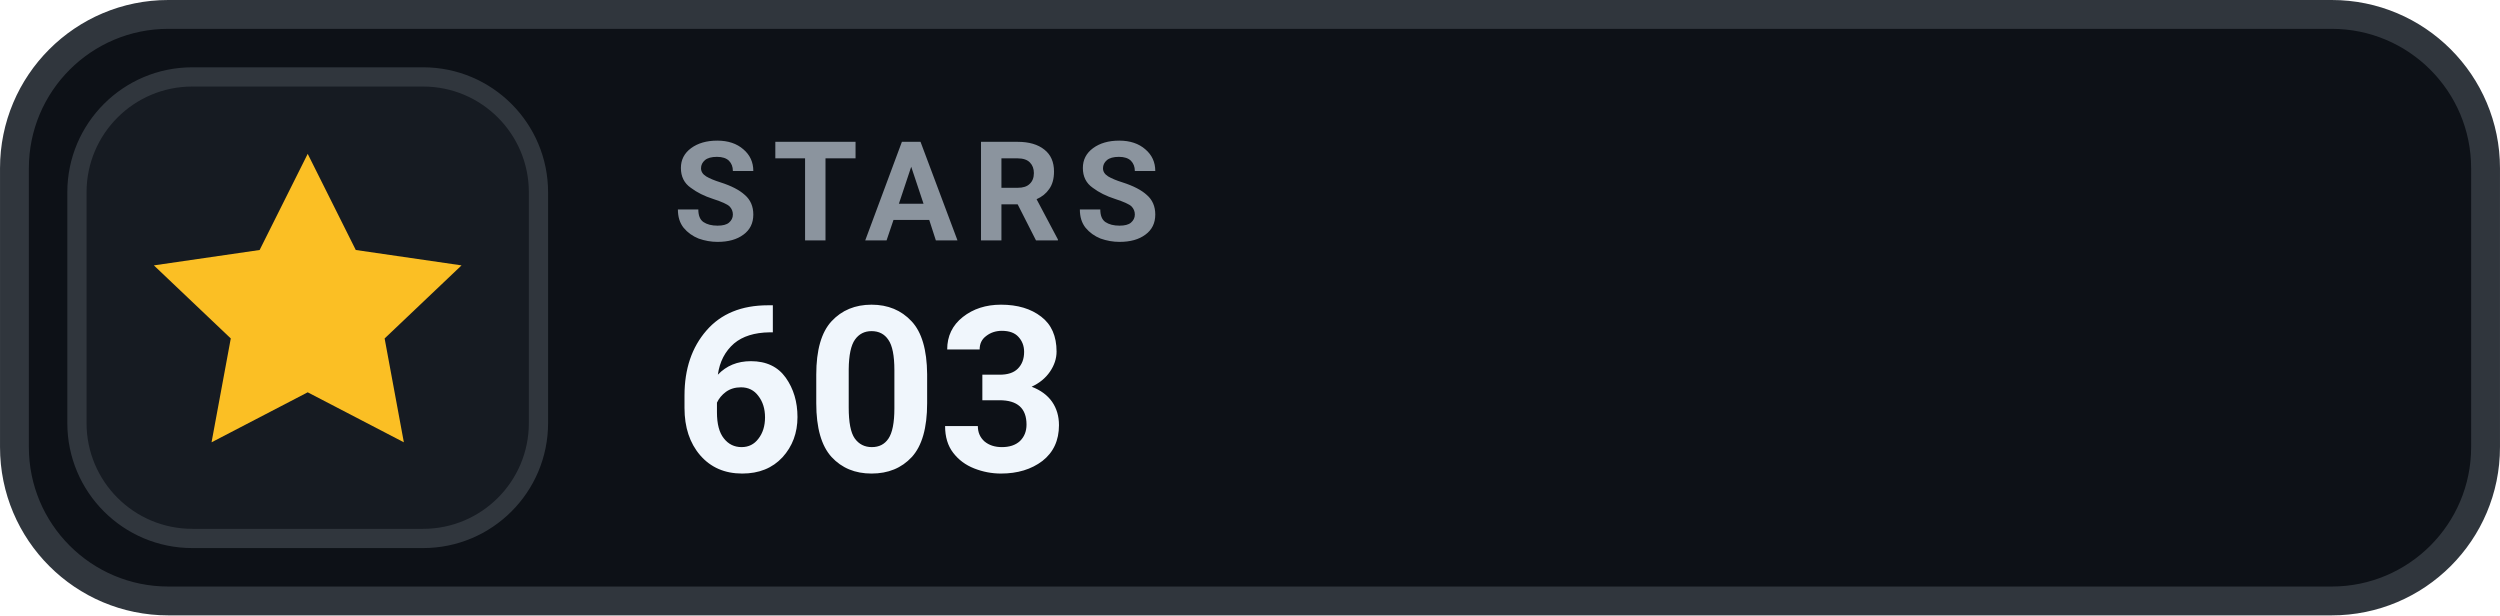
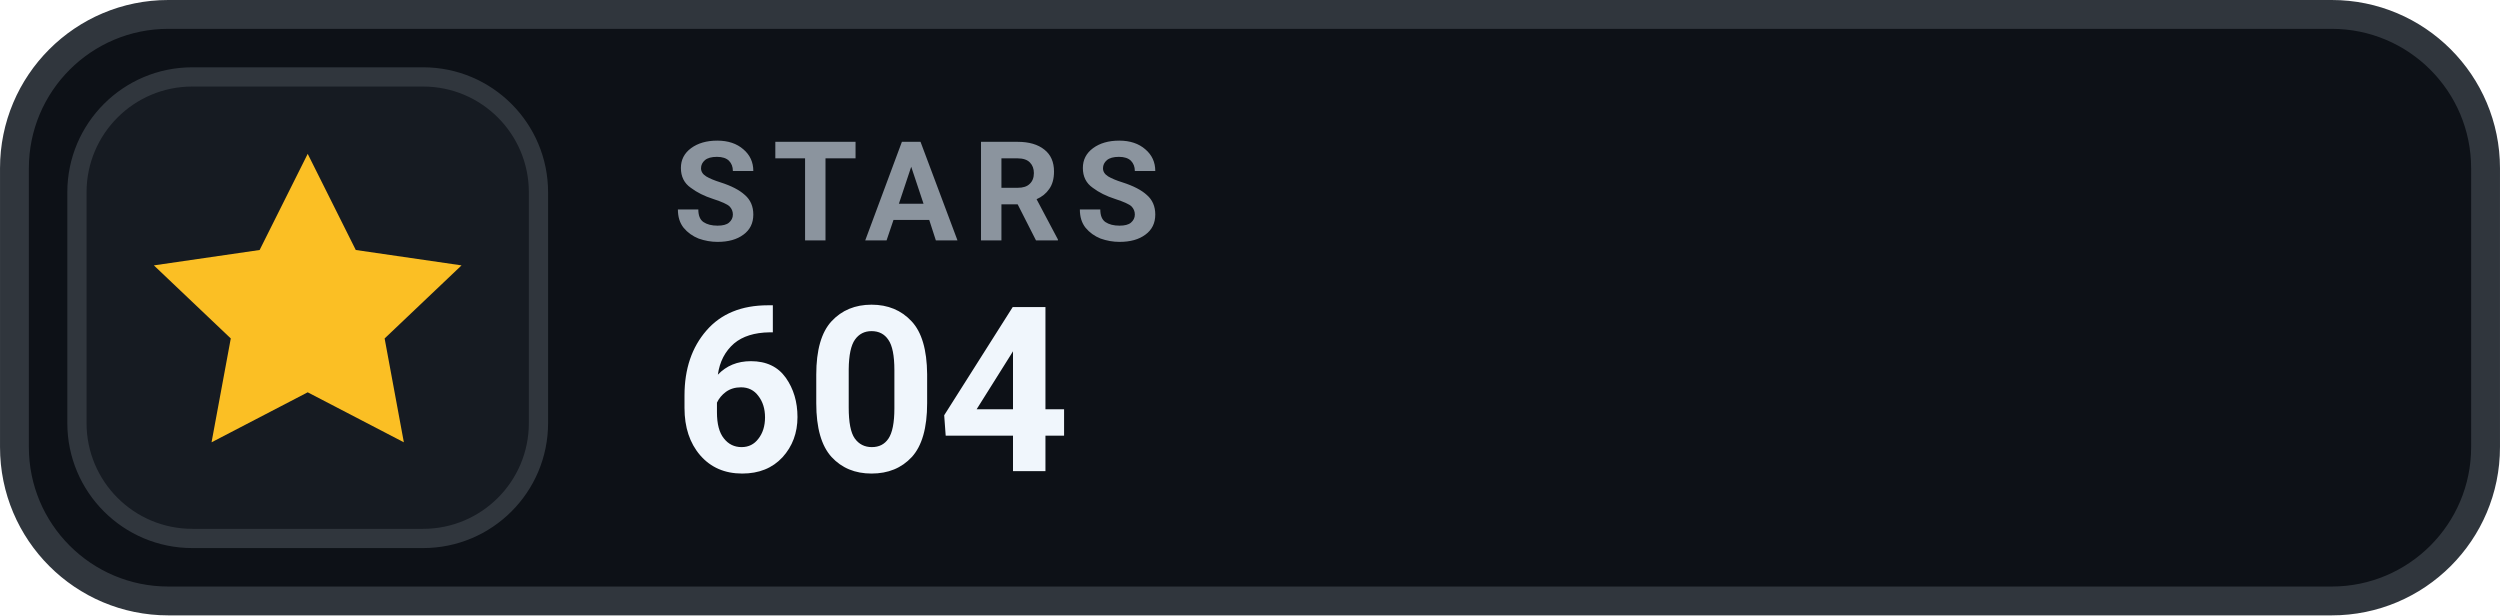
- <svg xmlns="http://www.w3.org/2000/svg" width="126" height="31.015" viewBox="0 0 130 32" role="img" aria-label="STARS 603">
+ <svg xmlns="http://www.w3.org/2000/svg" width="126" height="31.015" viewBox="0 0 130 32" role="img" aria-label="STARS 604">
  <rect x=".75" y=".75" width="128.5" height="30.5" rx="8" fill="#0D1117" stroke="#30363D" stroke-width="1.5" />
  <rect x="4" y="4" width="24" height="24" rx="6" fill="#161B22" stroke="#30363D" stroke-width="1" />
  <g transform="translate(16 16)" style="color:#FBBF24;">
    <path d="M0 -8 l2.5 5 5.5 .8 -4 3.8 1 5.4 -5 -2.6 -5 2.6 1 -5.4 -4 -3.8 5.5 -.8 Z" fill="currentColor" />
  </g>
  <text x="35" y="12.5" fill="#8B949E" font-family="-apple-system,BlinkMacSystemFont,'Segoe UI',Roboto,Helvetica,Arial,sans-serif" font-size="7.2" font-weight="700" letter-spacing=".75">STARS</text>
-   <text x="35" y="24.5" fill="#F0F6FC" font-family="-apple-system,BlinkMacSystemFont,'Segoe UI',Roboto,Helvetica,Arial,sans-serif" font-size="12" font-weight="700">603</text>
+   <text x="35" y="24.5" fill="#F0F6FC" font-family="-apple-system,BlinkMacSystemFont,'Segoe UI',Roboto,Helvetica,Arial,sans-serif" font-size="12" font-weight="700">604</text>
</svg>
